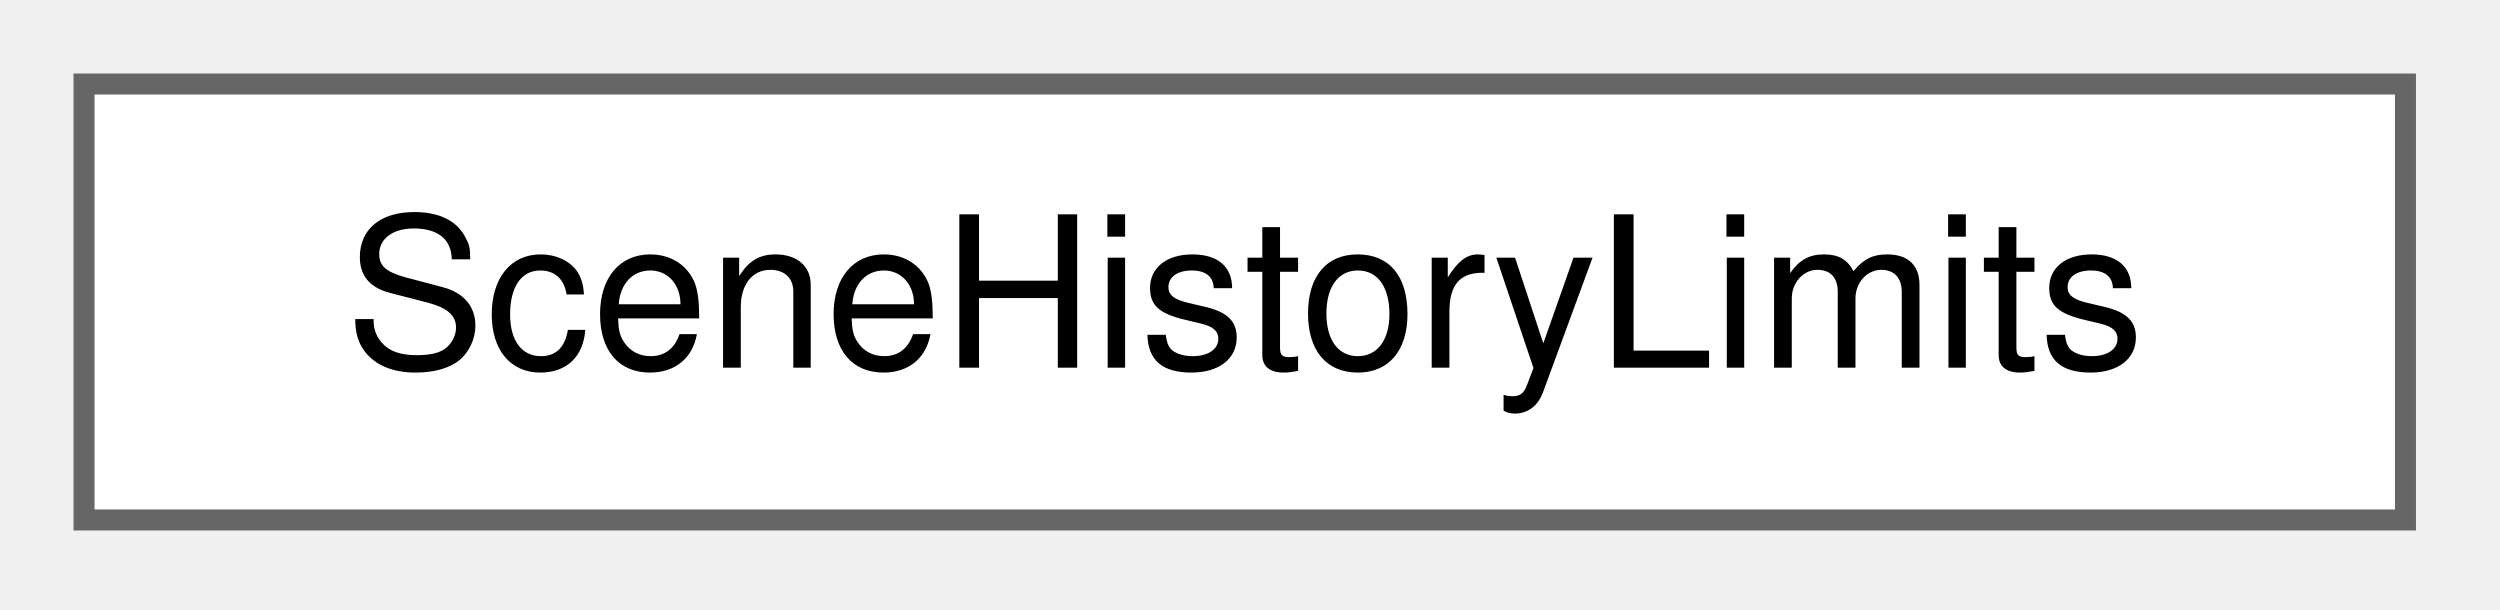
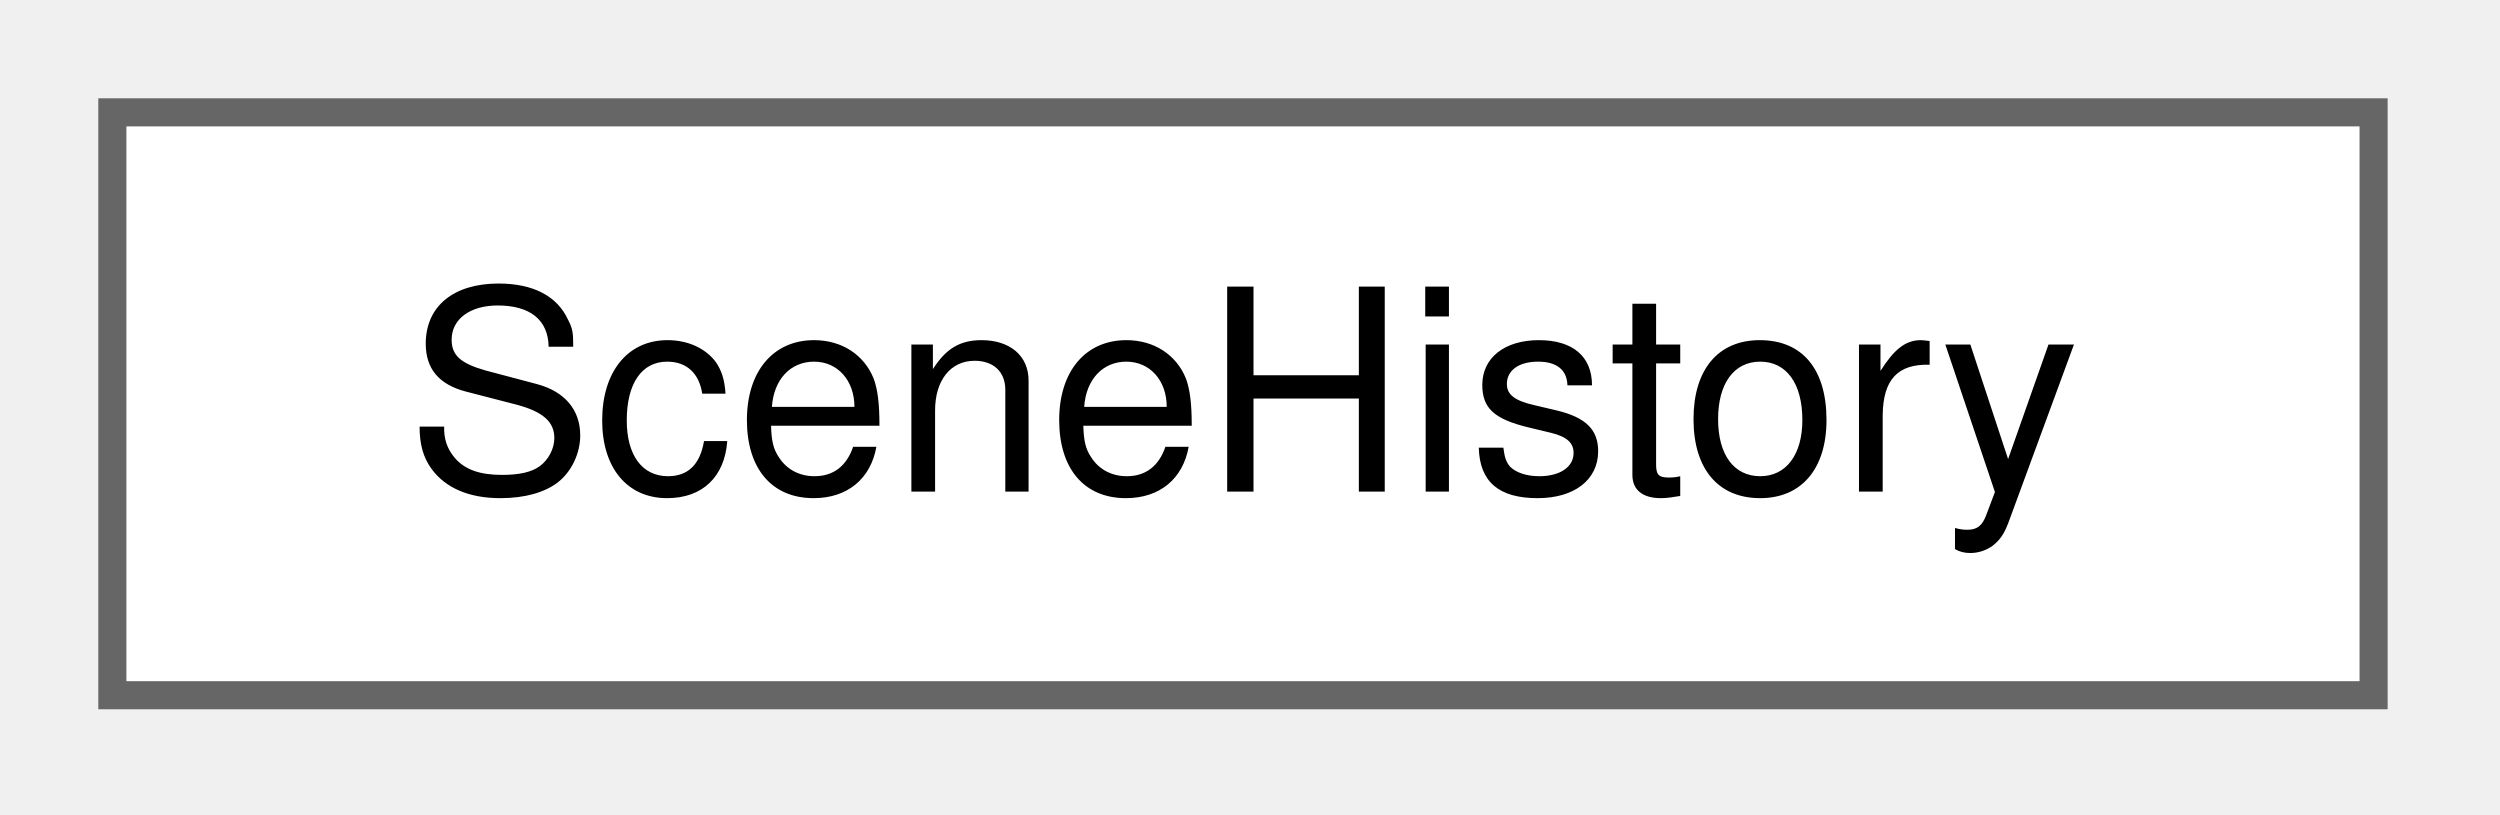
- <svg xmlns="http://www.w3.org/2000/svg" xmlns:xlink="http://www.w3.org/1999/xlink" width="119pt" height="29pt" viewBox="0.00 0.00 119.00 29.00">
+ <svg xmlns="http://www.w3.org/2000/svg" xmlns:xlink="http://www.w3.org/1999/xlink" width="89pt" height="29pt" viewBox="0.00 0.00 89.00 29.00">
  <g id="graph0" class="graph" transform="scale(1 1) rotate(0) translate(4 24.75)">
    <g id="Node000000" class="node">
      <g id="a_Node000000">
-         <a xlink:href="struct_scene_history_limits.html" target="_top" xlink:title=" ">
-           <polygon fill="white" stroke="#666666" points="110.5,-20.75 0,-20.75 0,0 110.5,0 110.5,-20.75" />
-           <text xml:space="preserve" text-anchor="middle" x="55.25" y="-7.25" font-family="Helvetica,sans-Serif" font-size="10.00">SceneHistoryLimits</text>
+         <a xlink:href="class_scene_history.html" target="_top" xlink:title=" ">
+           <polygon fill="white" stroke="#666666" points="80.5,-20.75 0,-20.75 0,0 80.5,0 80.5,-20.75" />
+           <text xml:space="preserve" text-anchor="middle" x="40.25" y="-7.25" font-family="Helvetica,sans-Serif" font-size="10.00">SceneHistory</text>
        </a>
      </g>
    </g>
  </g>
</svg>
